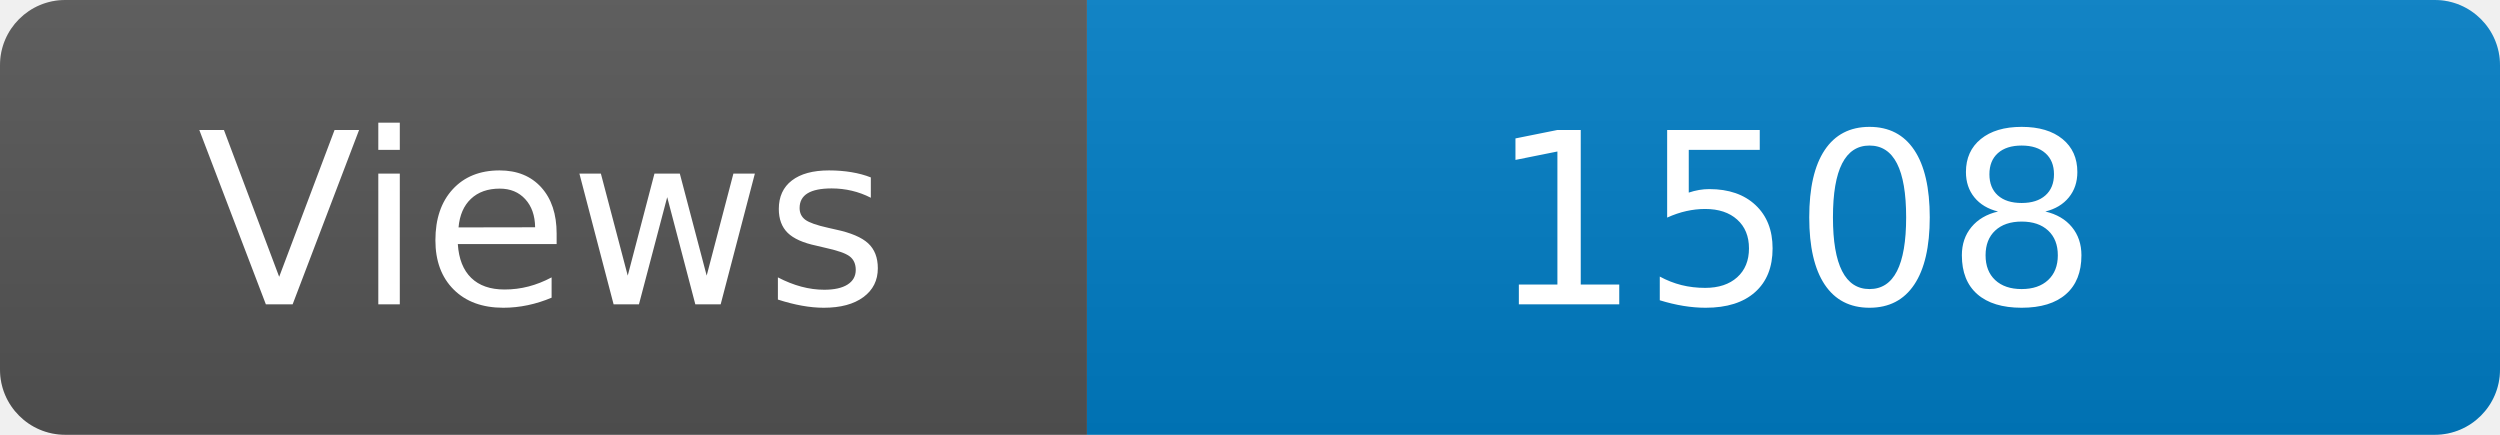
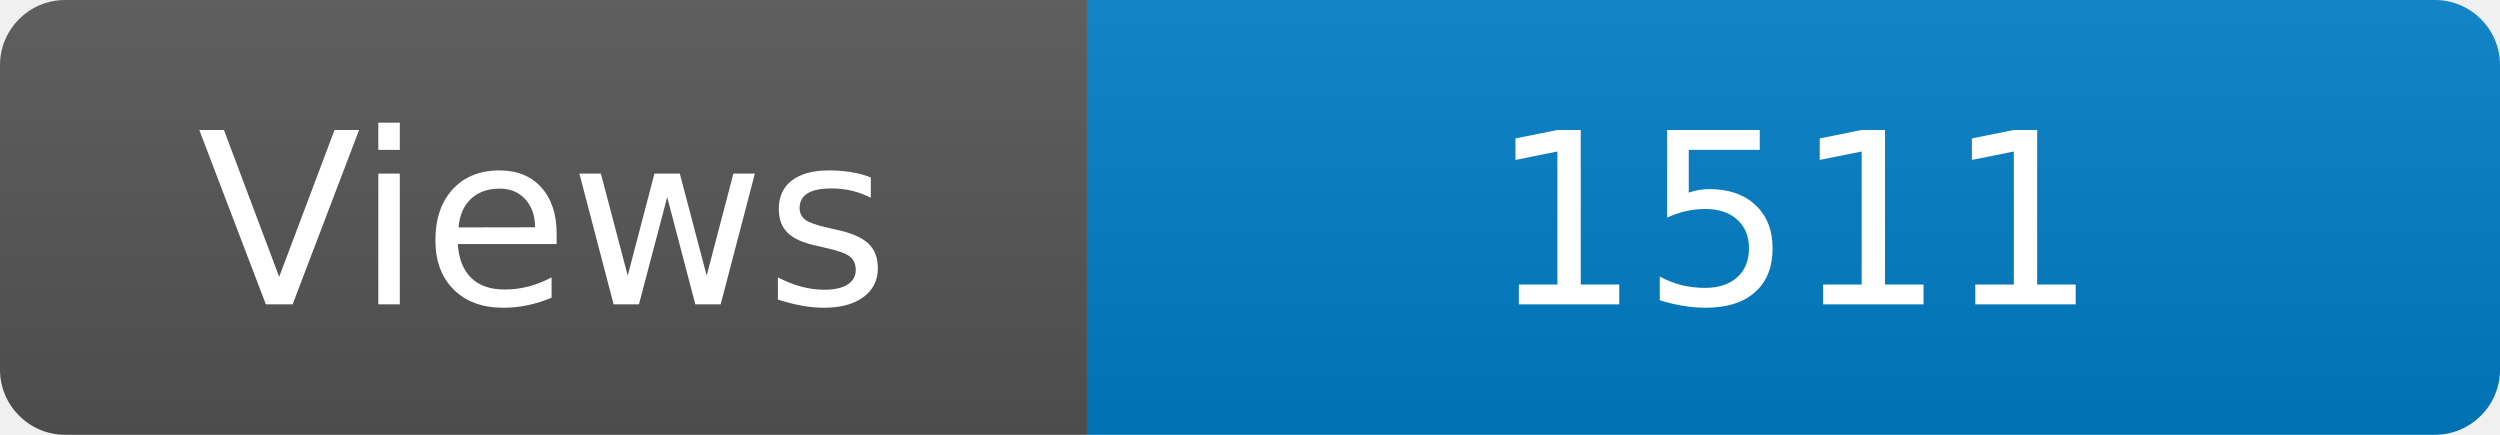
<svg xmlns="http://www.w3.org/2000/svg" width="115" height="20" role="img" aria-label="Maintained?: yes">
  <linearGradient id="s" x2="0" y2="100%">
    <stop offset="0" stop-color="#bbb" stop-opacity=".1" />
    <stop offset="1" stop-opacity=".1" />
  </linearGradient>
  <clipPath id="r">
    <rect width="115" height="20" rx="3" fill="#fff" />
  </clipPath>
  <g clip-path="url(#r)">
    <rect width="50" height="20" fill="#555" />
    <rect x="50" width="160" height="20" fill="#007ec6" />
    <rect width="115" height="20" fill="url(#s)" />
  </g>
  <g fill="#fff" text-anchor="middle" font-family="Verdana,Geneva,DejaVu Sans,sans-serif" font-size="110">
    <text x="250" y="140" transform="scale(.1)" fill="#fff">Views</text>
-     <text x="825" y="140" transform="scale(.1)" fill="#fff">1508</text>
+     <text x="825" y="140" transform="scale(.1)" fill="#fff">1511</text>
  </g>
</svg>
